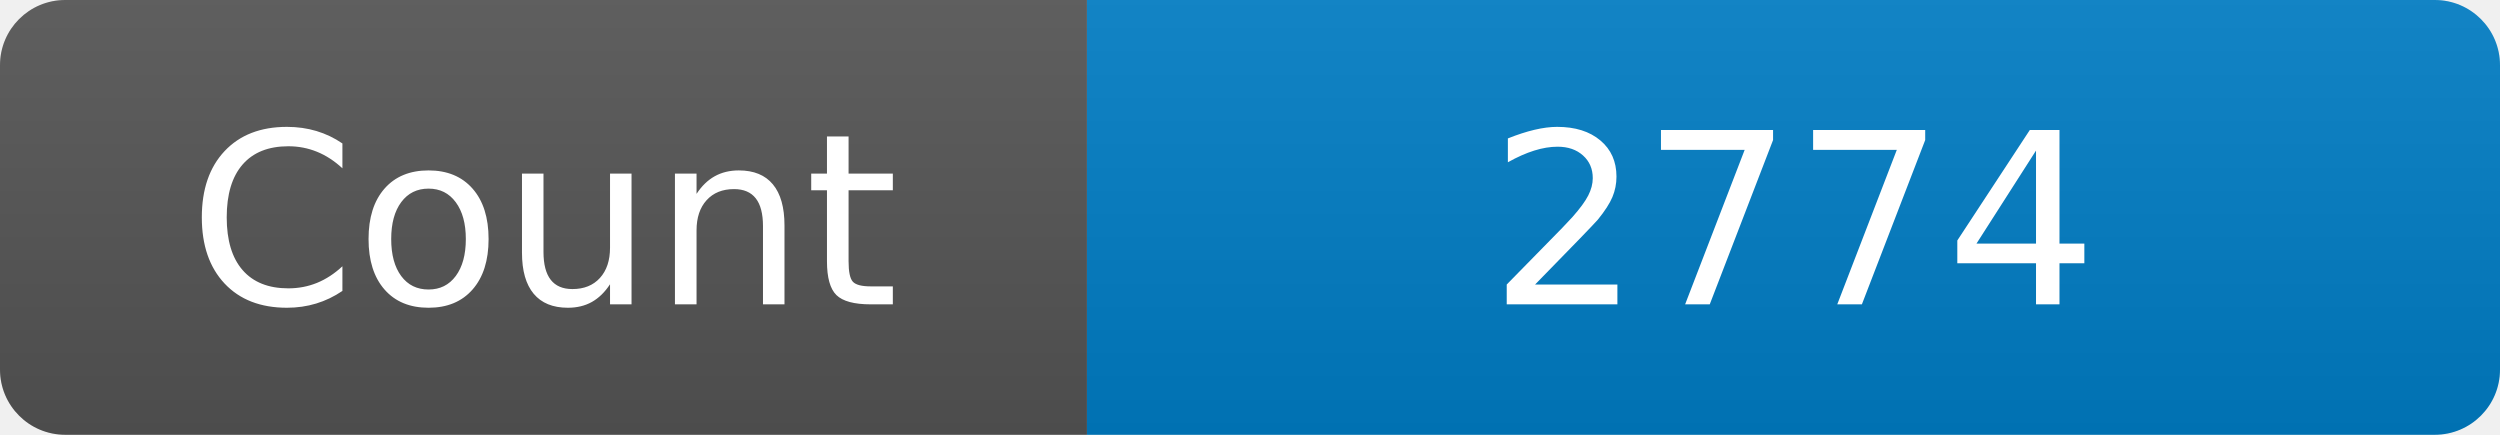
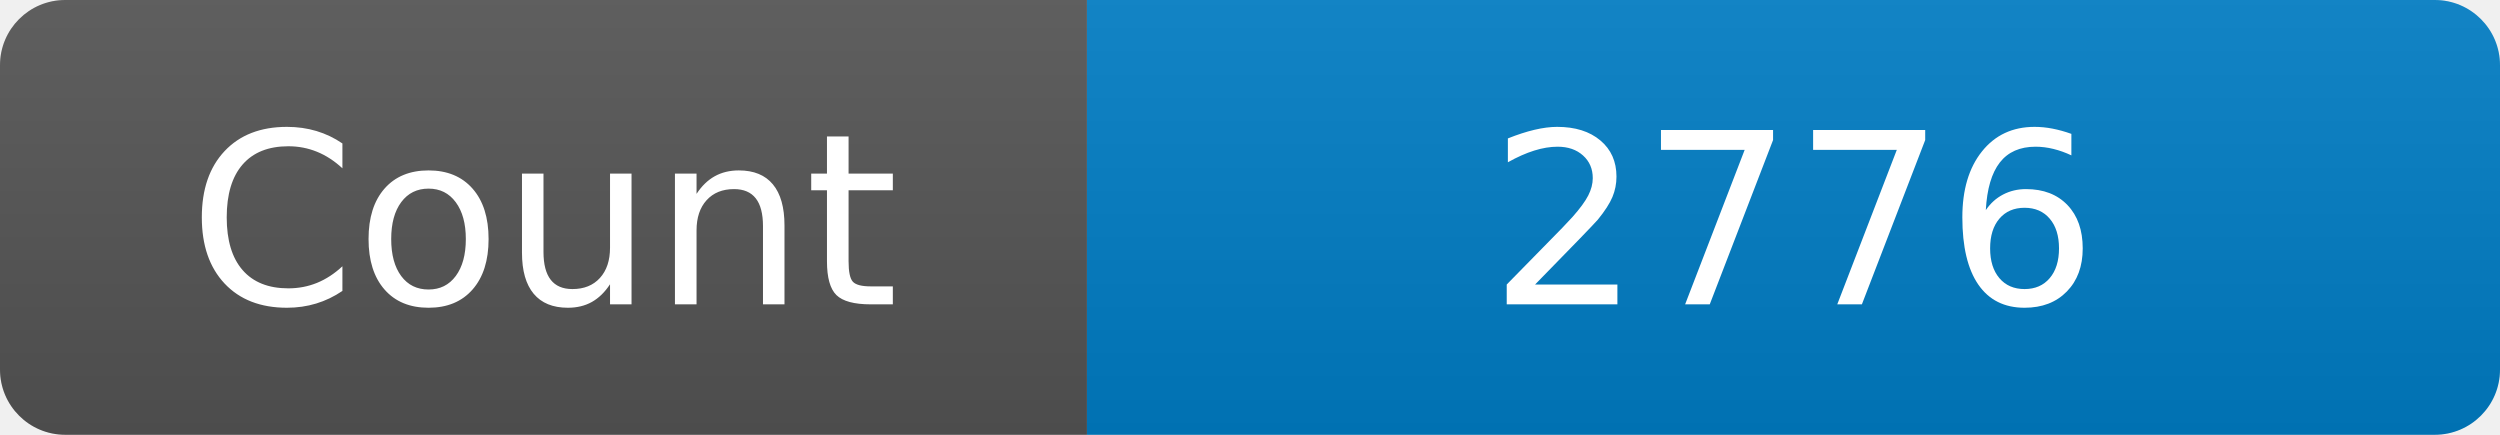
<svg xmlns="http://www.w3.org/2000/svg" width="115" height="20" role="img" aria-label="Maintained?: yes">
  <linearGradient id="s" x2="0" y2="100%">
    <stop offset="0" stop-color="#bbb" stop-opacity=".1" />
    <stop offset="1" stop-opacity=".1" />
  </linearGradient>
  <clipPath id="r">
    <rect width="115" height="20" rx="3" fill="#fff" />
  </clipPath>
  <g clip-path="url(#r)">
    <rect width="50" height="20" fill="#555" />
    <rect x="50" width="160" height="20" fill="#007ec6" />
    <rect width="115" height="20" fill="url(#s)" />
  </g>
  <g fill="#fff" text-anchor="middle" font-family="Verdana,Geneva,DejaVu Sans,sans-serif" font-size="110">
    <text x="250" y="140" transform="scale(.1)" fill="#fff">Count</text>
-     <text x="825" y="140" transform="scale(.1)" fill="#fff">2774</text>
+     <text x="825" y="140" transform="scale(.1)" fill="#fff">2776</text>
  </g>
</svg>
